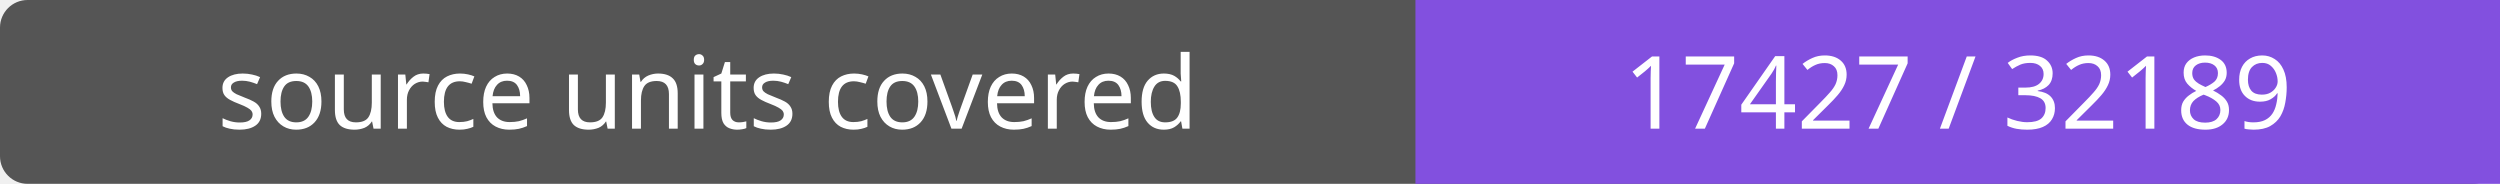
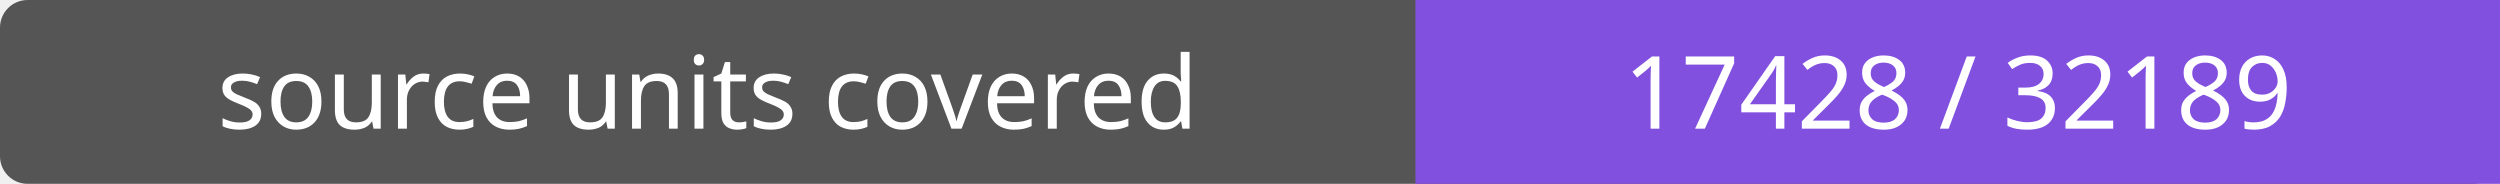
- <svg xmlns="http://www.w3.org/2000/svg" width="272" height="20" role="img" aria-label="source units covered: 17427 / 32189">
+ <svg xmlns="http://www.w3.org/2000/svg" width="272" height="20" role="img" aria-label="source units covered: 17428 / 32189">
  <rect width="272" height="20" rx="3" fill="#555" />
  <path fill="#8250df" d="M154 0h118v20H154z" />
  <g fill="#fff" text-anchor="middle" font-family="Verdana,sans-serif" font-size="11">
    <text x="77.0" y="14">source units covered</text>
-     <text x="213.0" y="14">17427 / 32189</text>
+     <text x="213.0" y="14">17428 / 32189</text>
  </g>
</svg>
